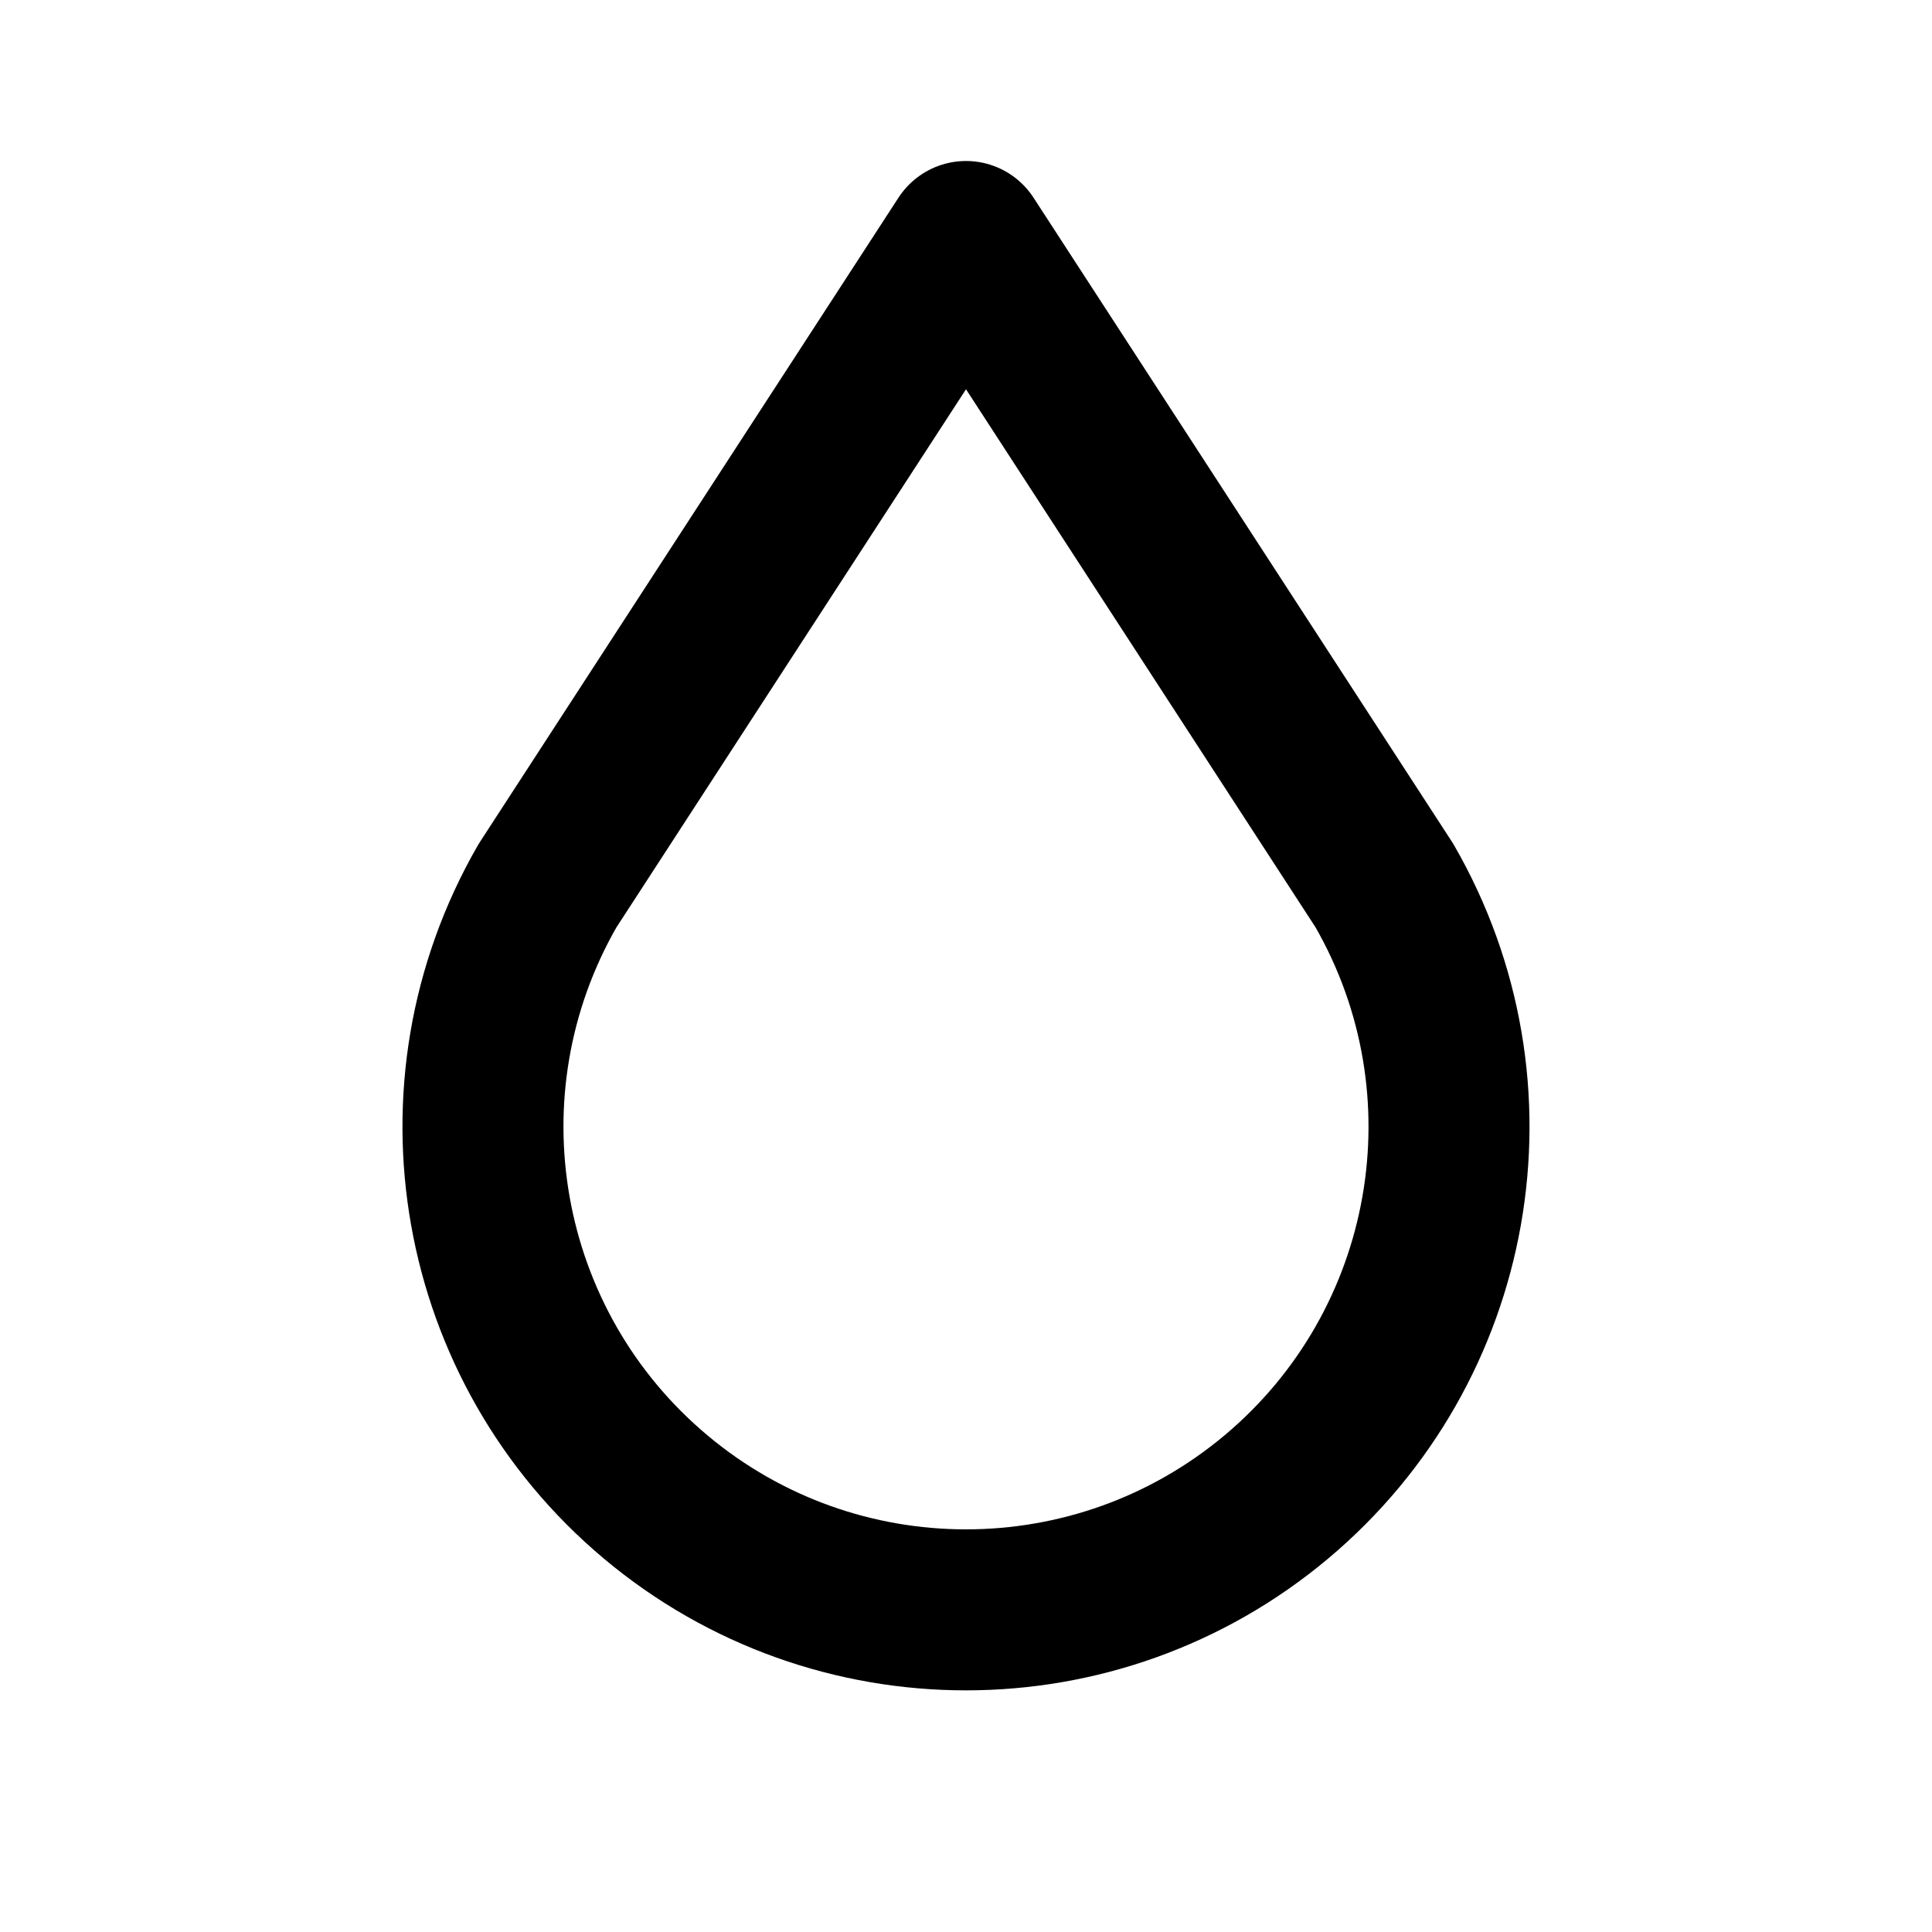
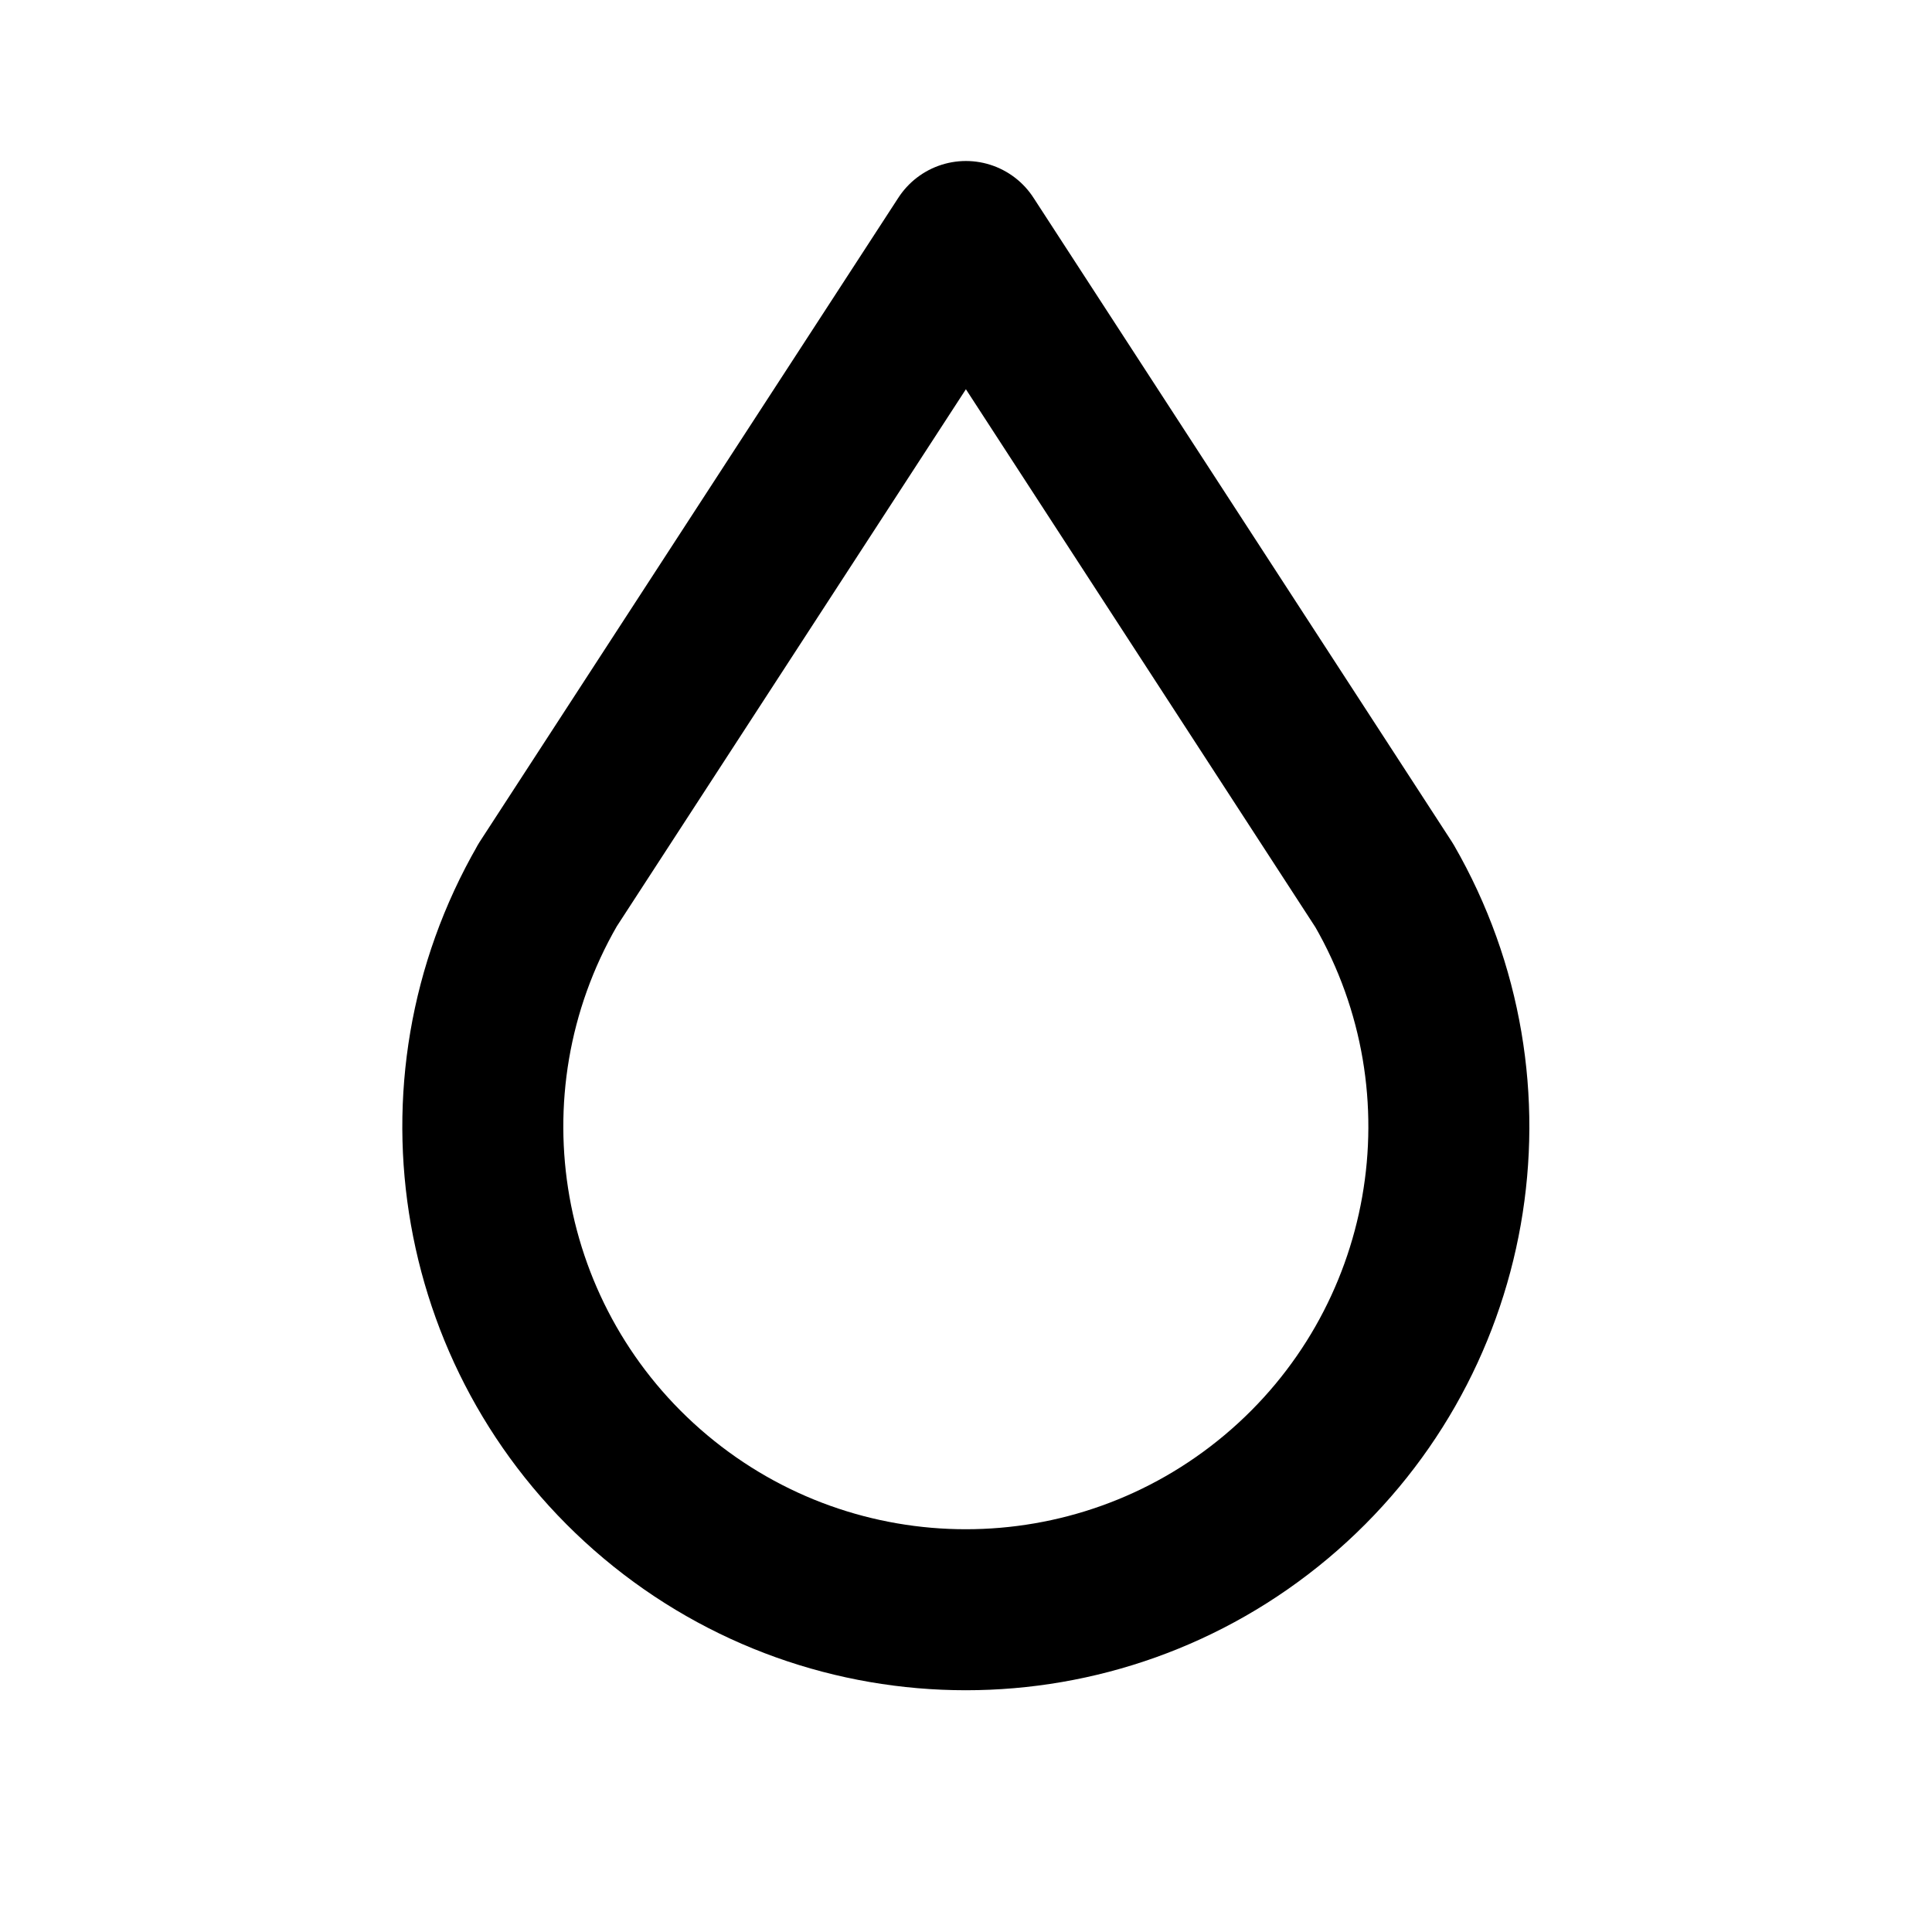
<svg xmlns="http://www.w3.org/2000/svg" class="icon icon-tabler icon-tabler-droplet" width="24" height="24" viewBox="0 0 24 24" stroke-width="2" stroke="currentColor" fill="none" stroke-linecap="round" stroke-linejoin="round">
  <path stroke="none" d="M0 0h24v24H0z" fill="none" />
-   <path d="M6.801 11.003a6 6 0 1 0 10.396 -.003l-5.197 -8l-5.199 8.003z" />
+   <path d="M6.8 11a6 6 0 1 0 10.396 0l-5.197 -8l-5.2 8z" />
</svg>
